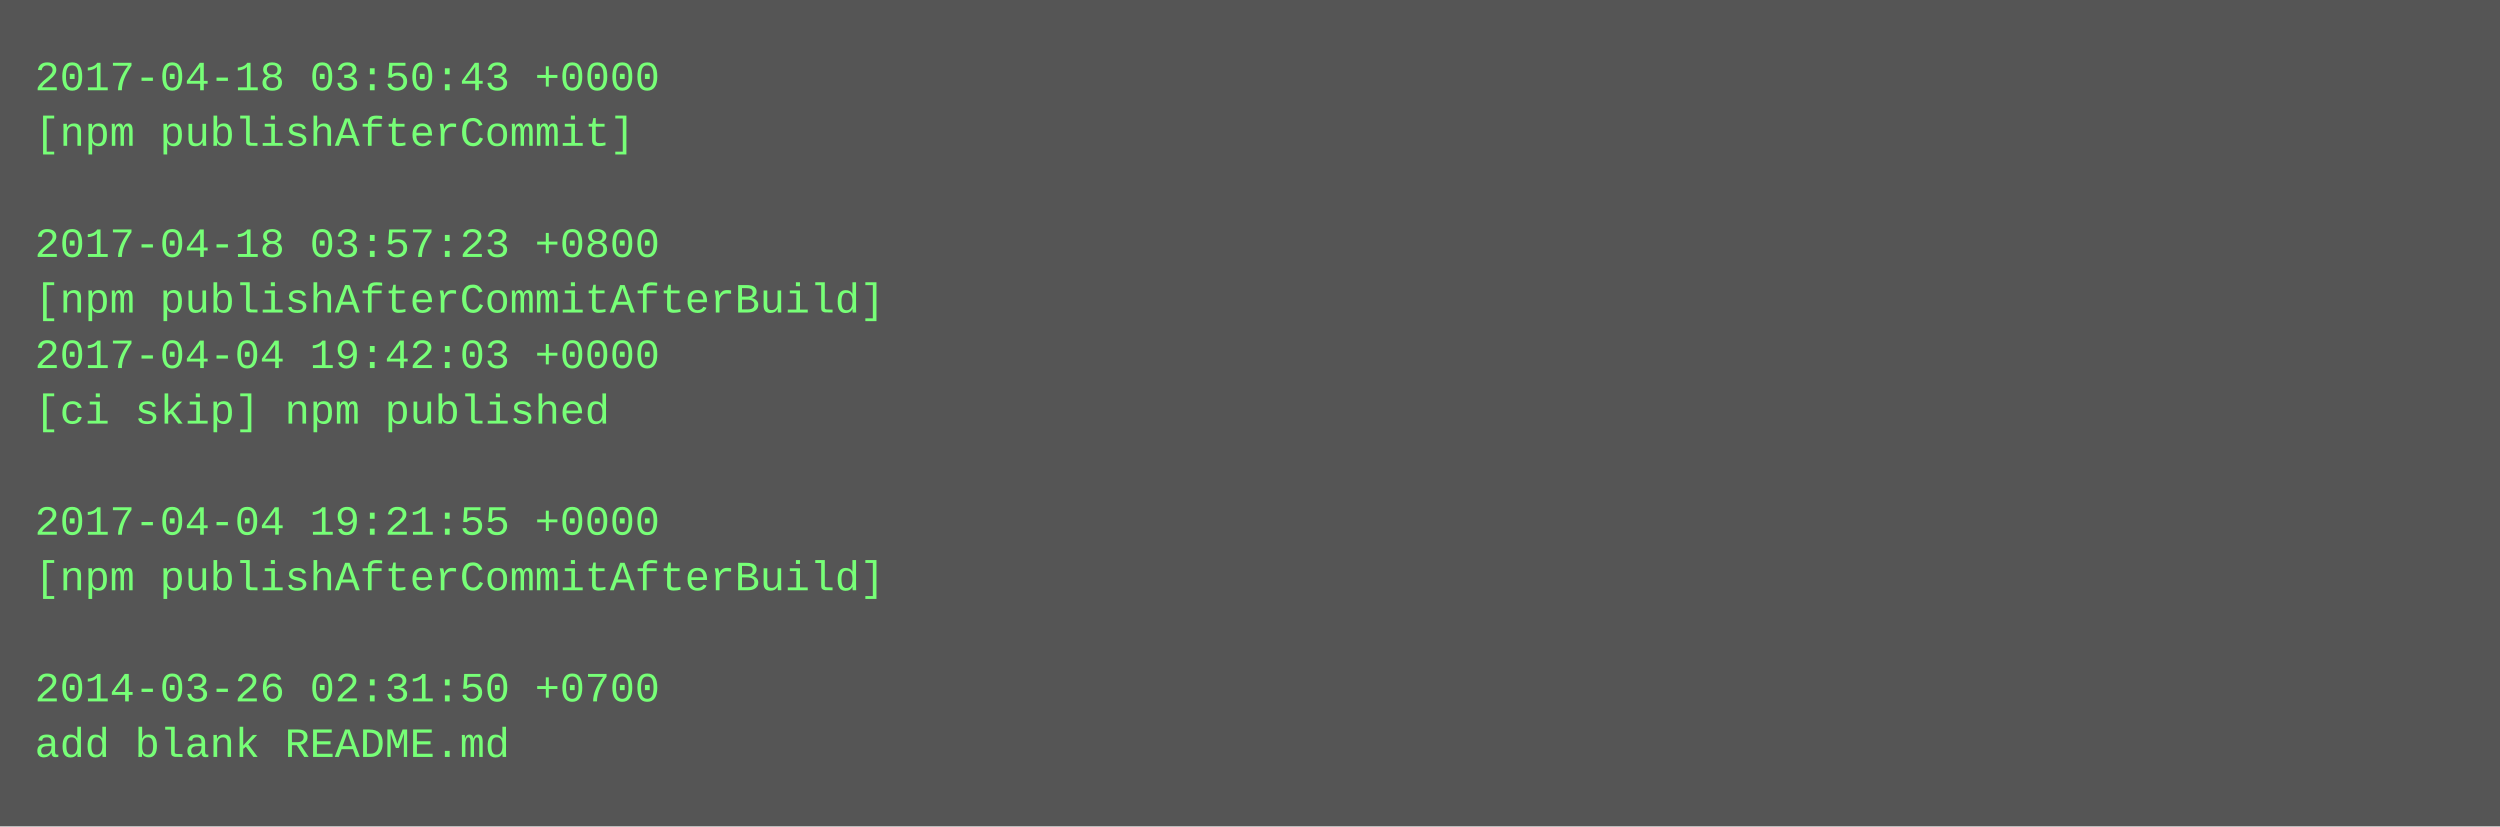
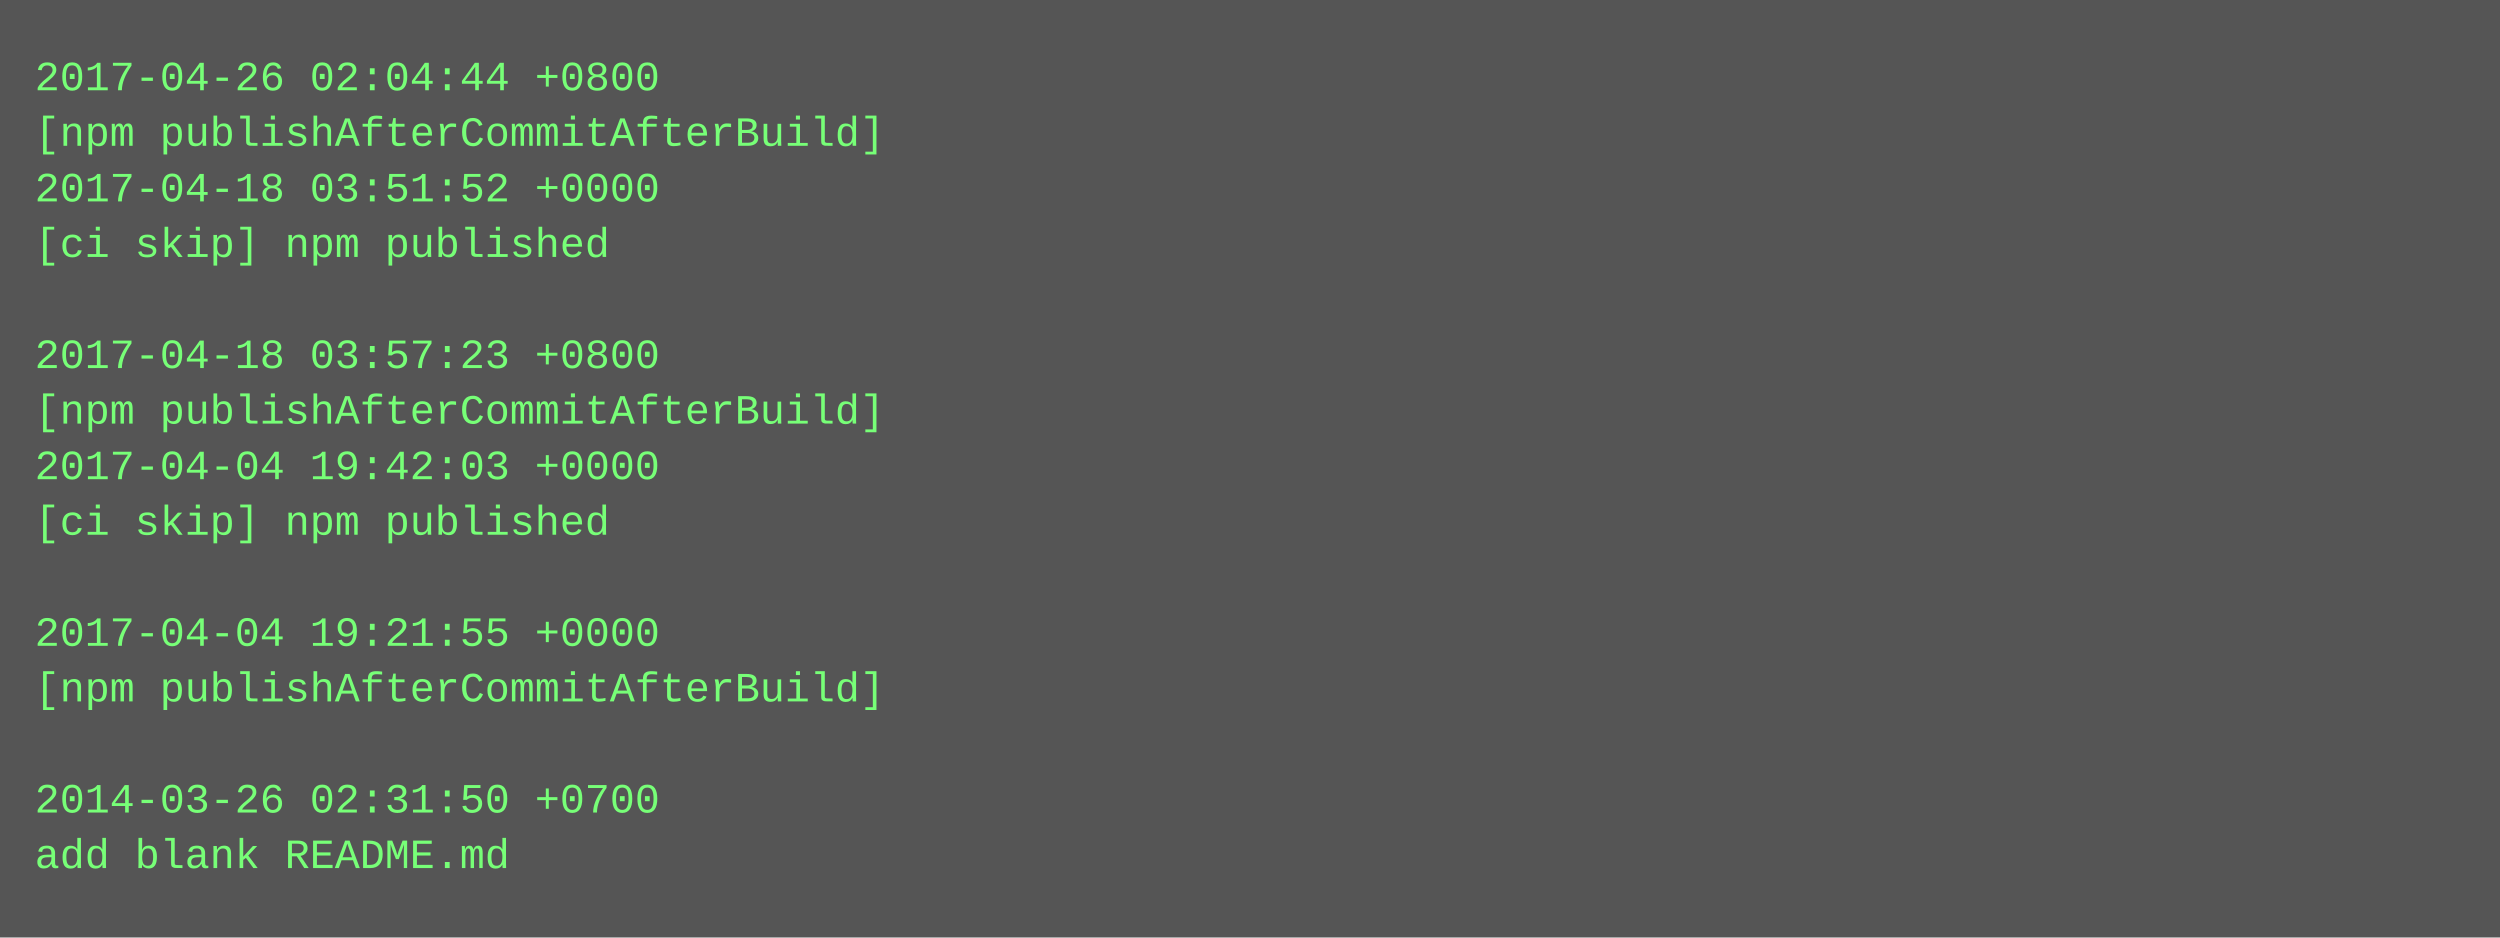
- <svg xmlns="http://www.w3.org/2000/svg" height="238" width="720">
-   <rect height="238" fill="#555" width="720" />
+ <svg xmlns="http://www.w3.org/2000/svg" height="270" width="720">
+   <rect height="270" fill="#555" width="720" />
  <text fill="#7f7" font-family="Courier New" font-size="12" xml:space="preserve">
-     <tspan x="10" y="26">2017-04-18 03:50:43 +0000</tspan>
-     <tspan x="10" y="42">[npm publishAfterCommit]</tspan>
-     <tspan x="10" y="58" />
-     <tspan x="10" y="74">2017-04-18 03:57:23 +0800</tspan>
-     <tspan x="10" y="90">[npm publishAfterCommitAfterBuild]</tspan>
-     <tspan x="10" y="106">2017-04-04 19:42:03 +0000</tspan>
-     <tspan x="10" y="122">[ci skip] npm published</tspan>
-     <tspan x="10" y="138" />
-     <tspan x="10" y="154">2017-04-04 19:21:55 +0000</tspan>
-     <tspan x="10" y="170">[npm publishAfterCommitAfterBuild]</tspan>
-     <tspan x="10" y="186" />
-     <tspan x="10" y="202">2014-03-26 02:31:50 +0700</tspan>
-     <tspan x="10" y="218">add blank README.md</tspan>
+     <tspan x="10" y="26">2017-04-26 02:04:44 +0800</tspan>
+     <tspan x="10" y="42">[npm publishAfterCommitAfterBuild]</tspan>
+     <tspan x="10" y="58">2017-04-18 03:51:52 +0000</tspan>
+     <tspan x="10" y="74">[ci skip] npm published</tspan>
+     <tspan x="10" y="90" />
+     <tspan x="10" y="106">2017-04-18 03:57:23 +0800</tspan>
+     <tspan x="10" y="122">[npm publishAfterCommitAfterBuild]</tspan>
+     <tspan x="10" y="138">2017-04-04 19:42:03 +0000</tspan>
+     <tspan x="10" y="154">[ci skip] npm published</tspan>
+     <tspan x="10" y="170" />
+     <tspan x="10" y="186">2017-04-04 19:21:55 +0000</tspan>
+     <tspan x="10" y="202">[npm publishAfterCommitAfterBuild]</tspan>
+     <tspan x="10" y="218" />
+     <tspan x="10" y="234">2014-03-26 02:31:50 +0700</tspan>
+     <tspan x="10" y="250">add blank README.md</tspan>
  </text>
</svg>
